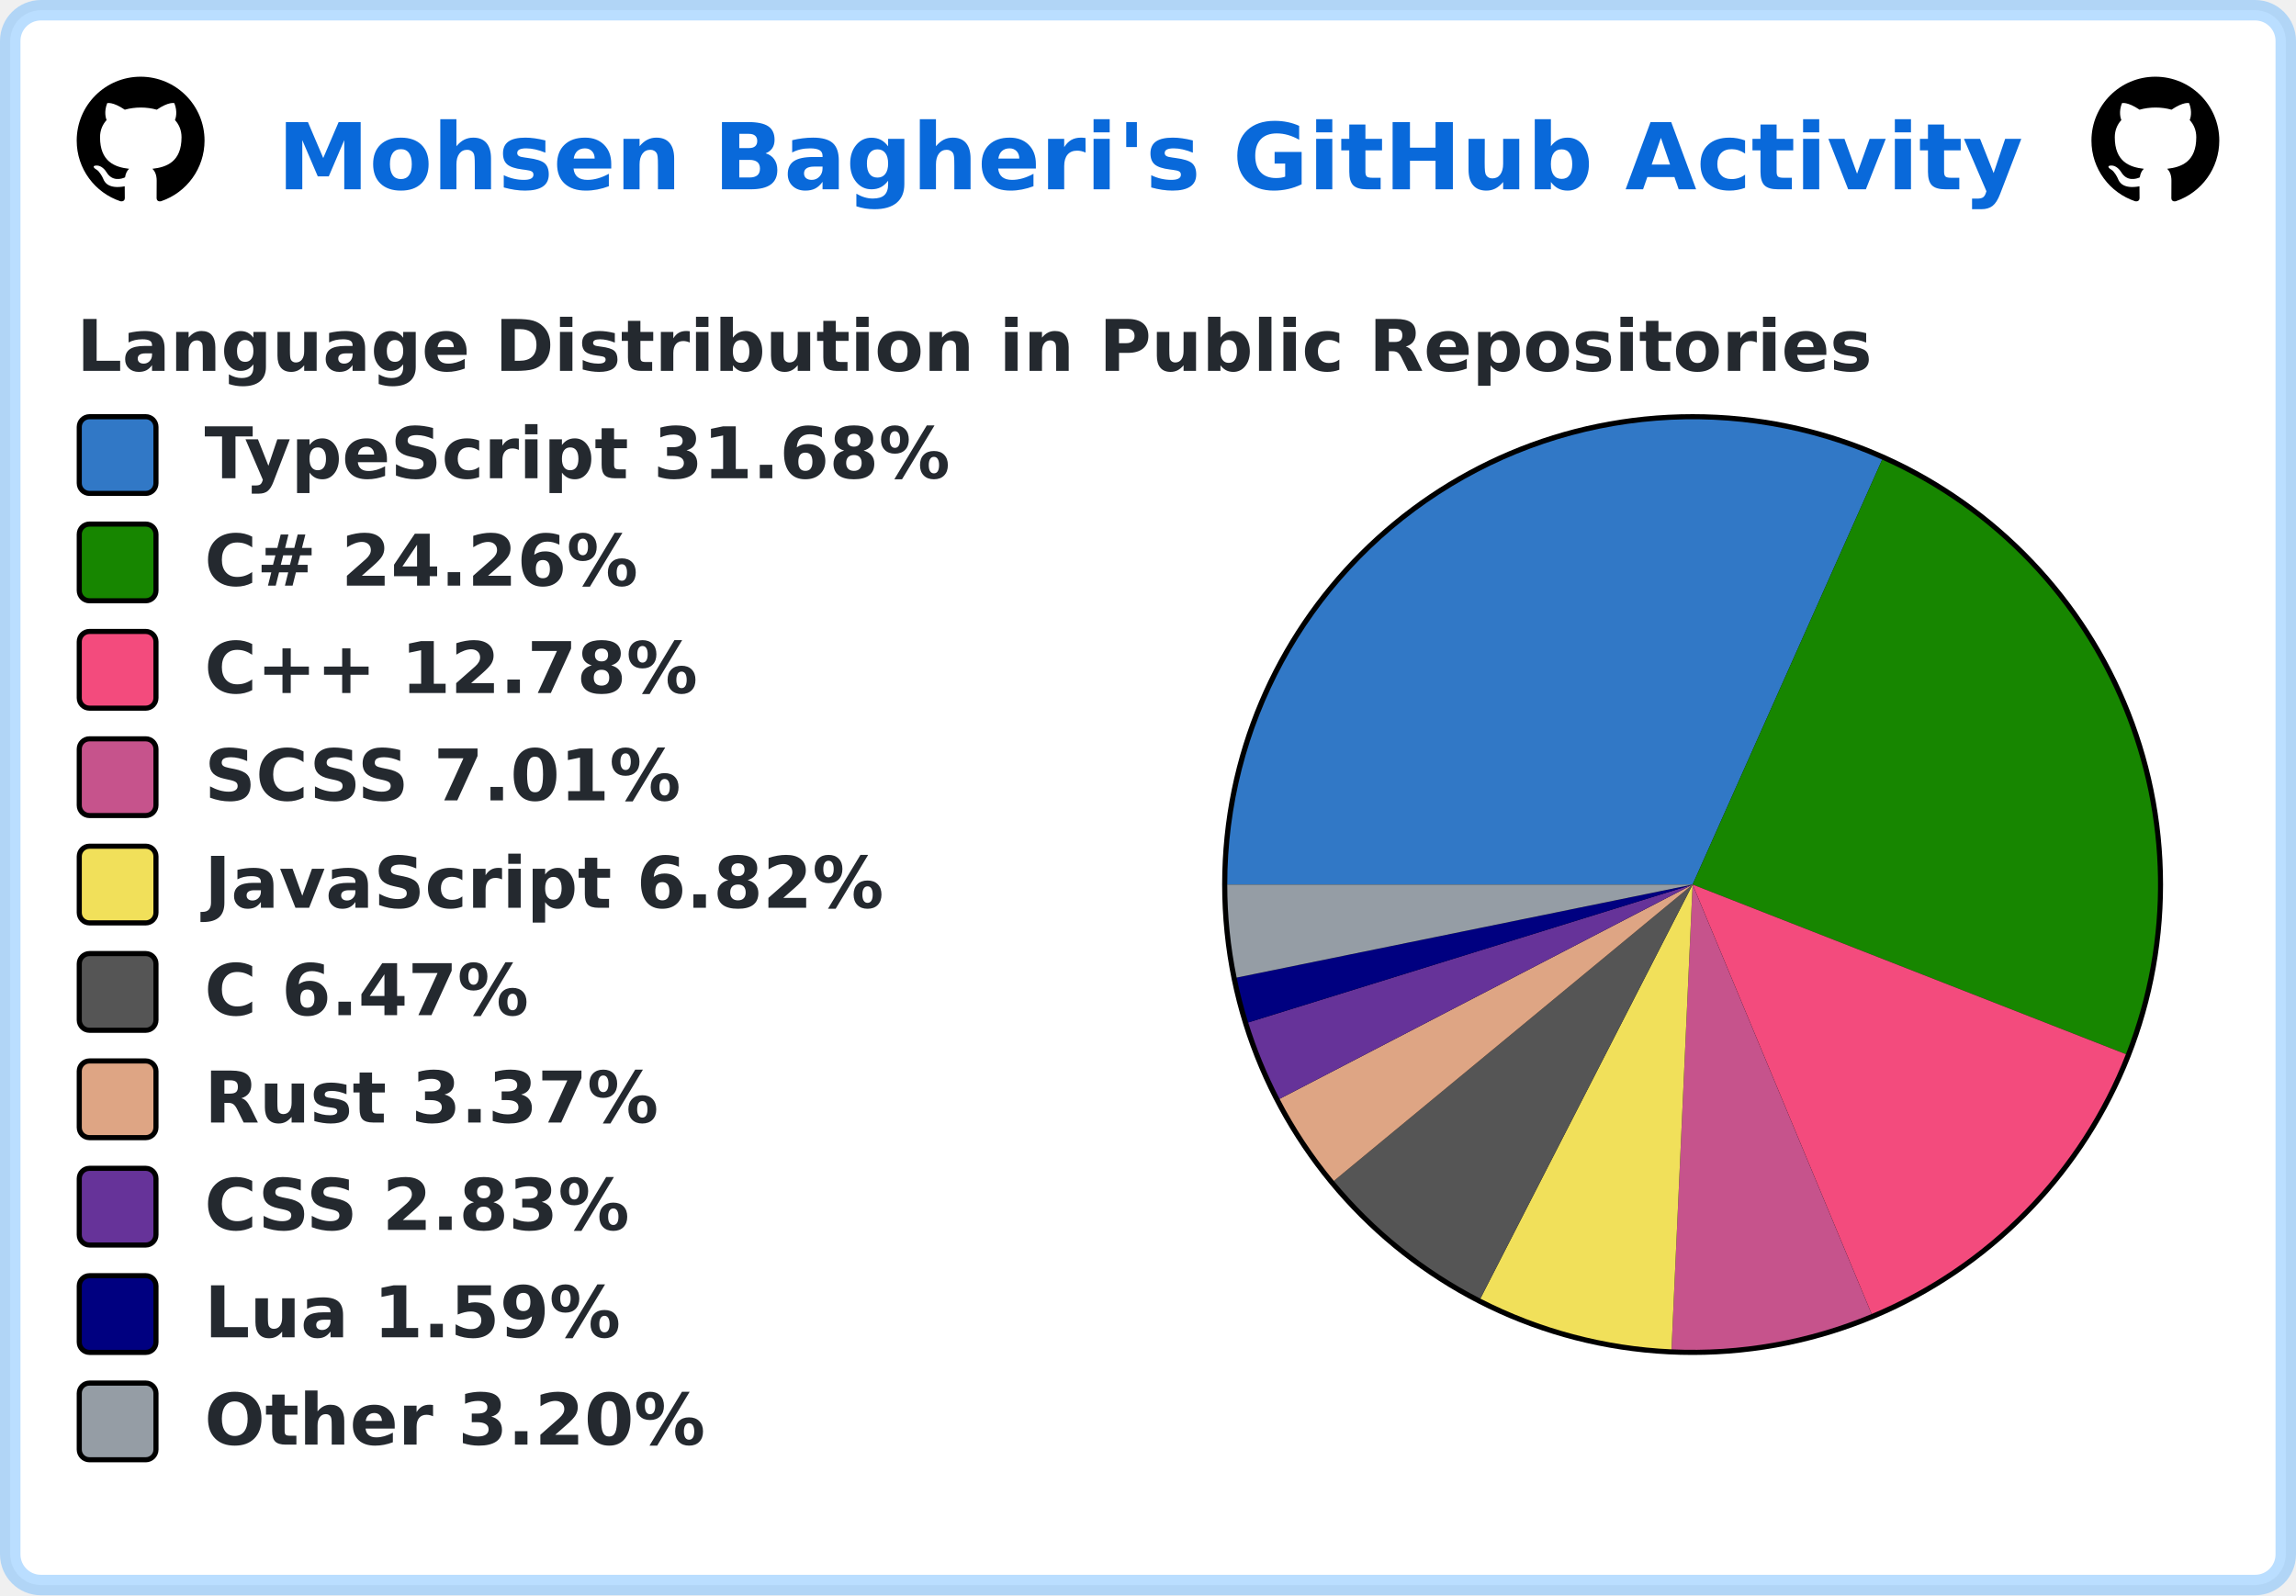
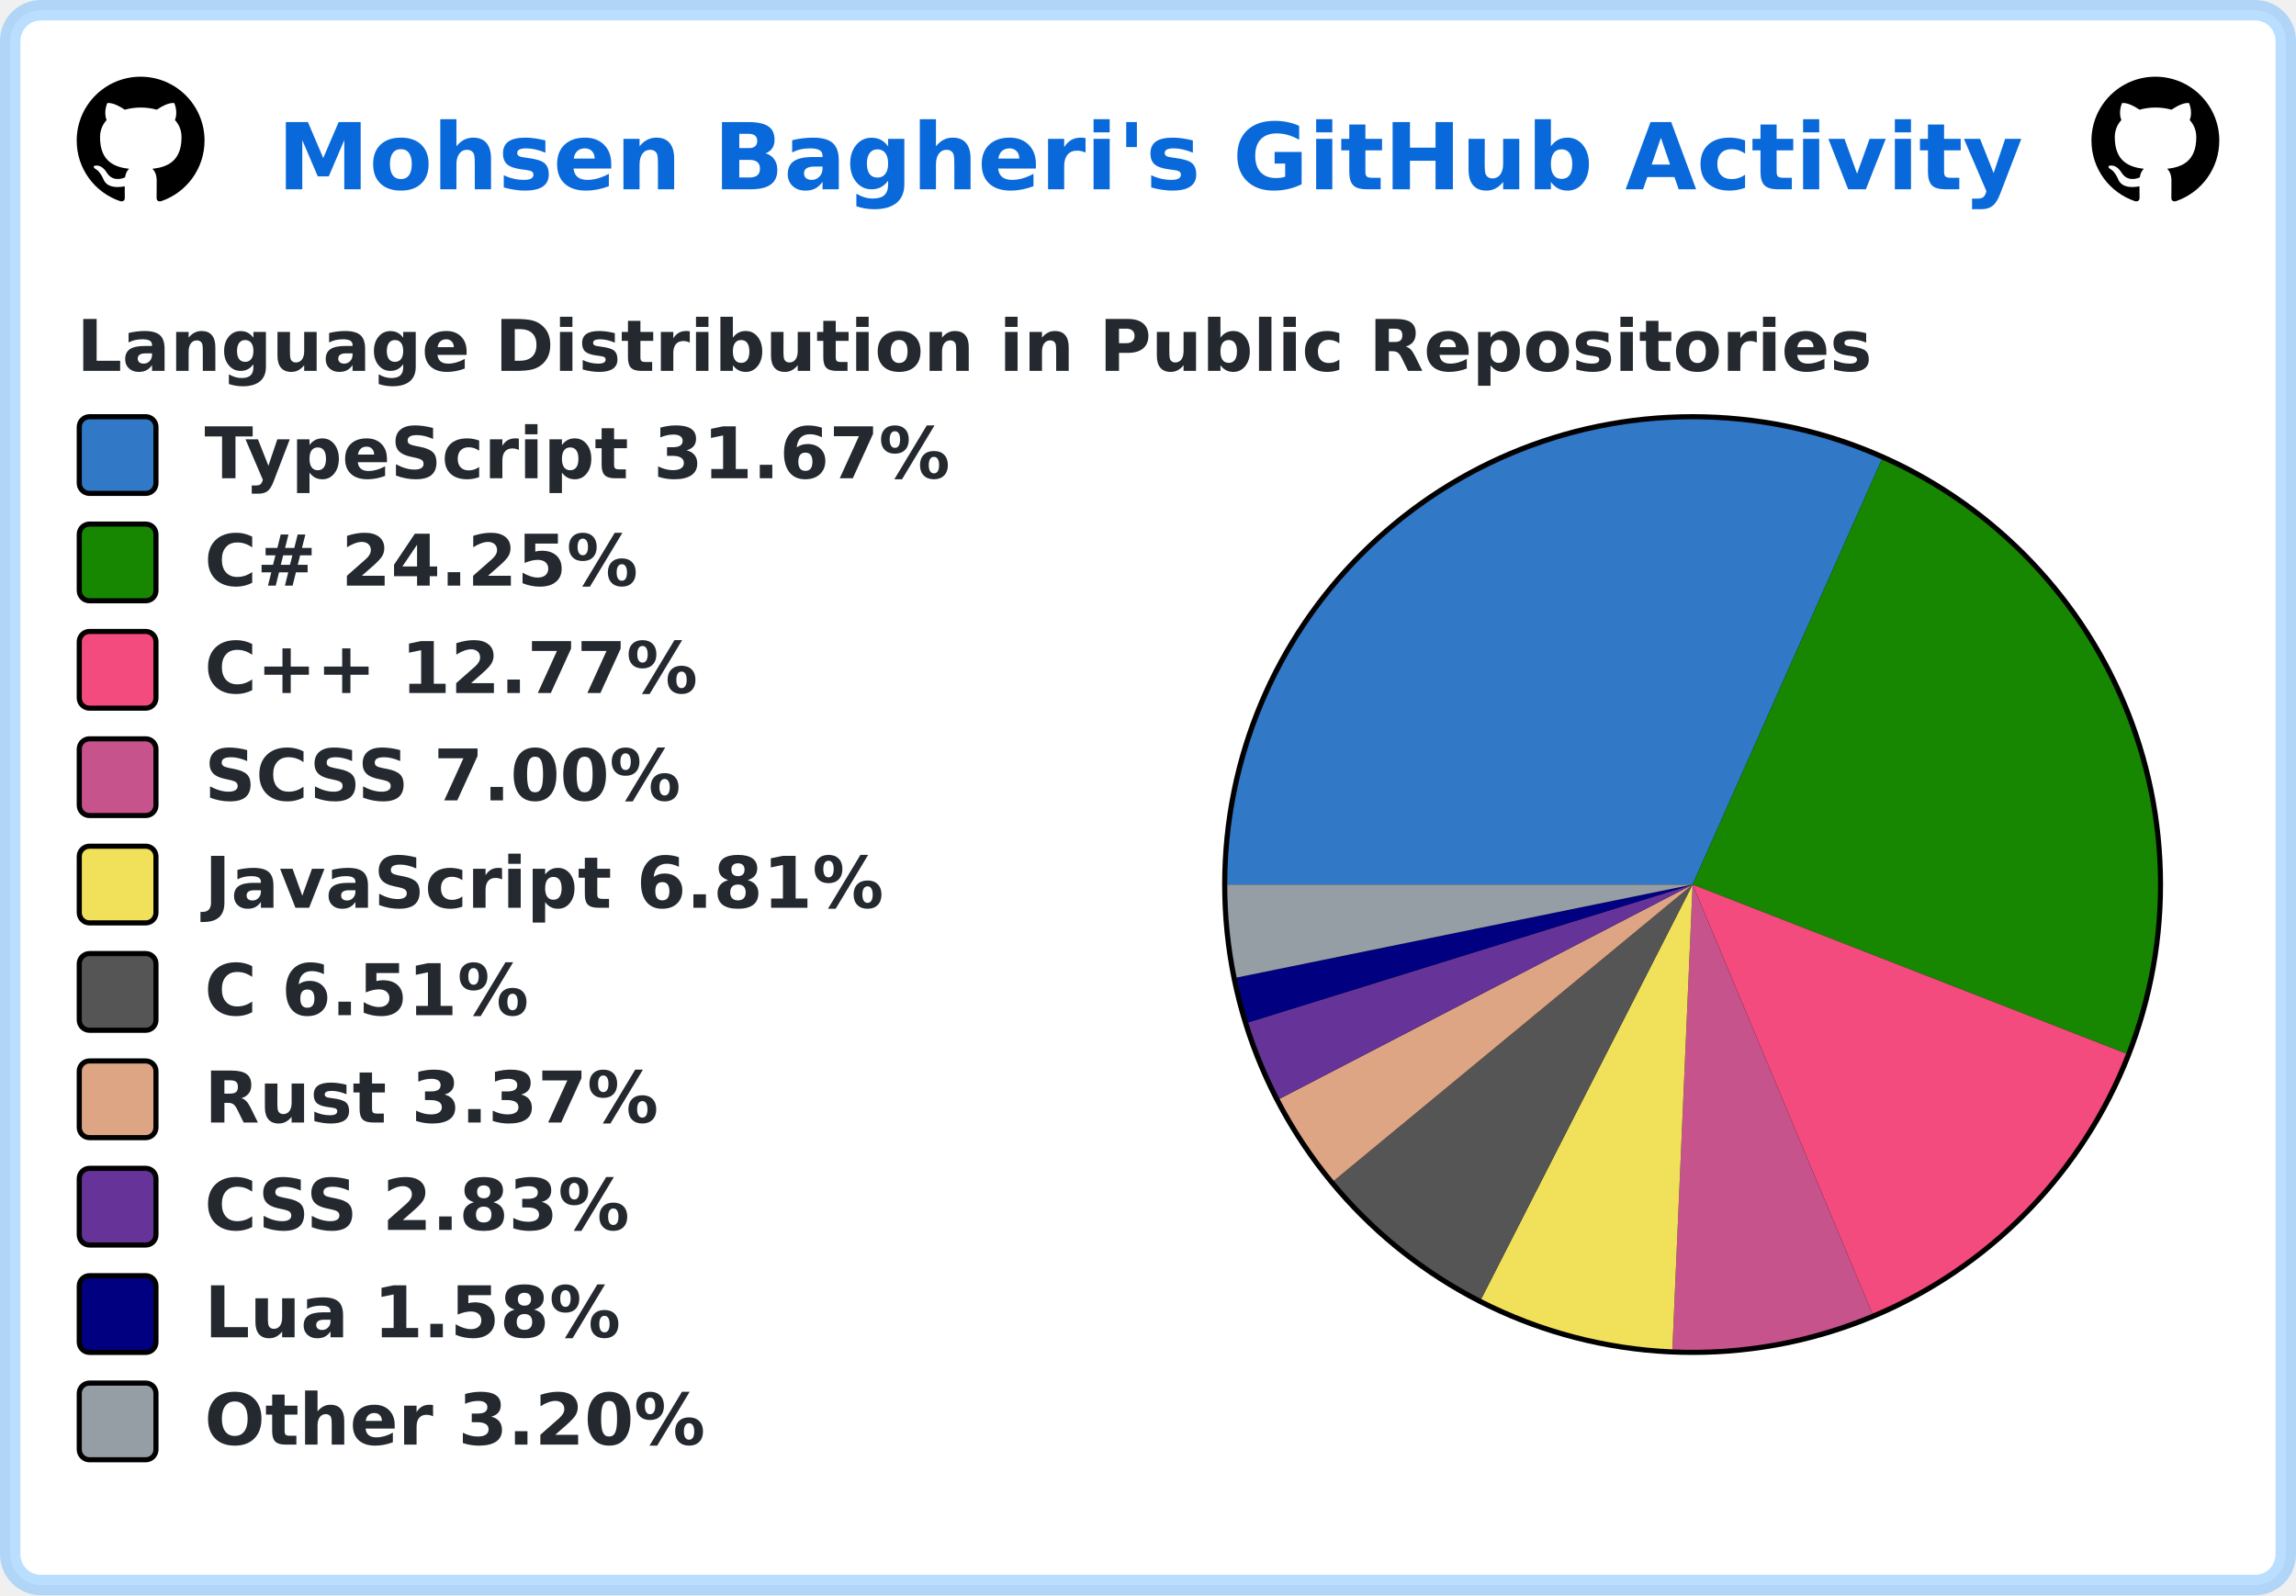
<svg xmlns="http://www.w3.org/2000/svg" width="449" height="312" viewBox="0 0 449 312" lang="en" xml:lang="en">
  <rect x="2" y="2" stroke-width="4" rx="6" width="445" height="308" stroke="rgba(84,174,255,0.4)" fill="#ffffff" />
  <g font-weight="600" font-size="110pt" font-family="Verdana,Geneva,DejaVu Sans,sans-serif" text-rendering="geometricPrecision">
    <text x="441" y="301" lengthAdjust="spacingAndGlyphs" textLength="2760" transform="scale(0.123)" fill="#0969da">Mohsen Bagheri's GitHub Activity</text>
    <svg x="15" y="15" width="25" height="25" viewBox="0 0 16 16">
      <path fill="#000000" fill-rule="evenodd" d="M8 0C3.58 0 0 3.58 0 8c0 3.54 2.29 6.53 5.47 7.59.4.07.55-.17.55-.38 0-.19-.01-.82-.01-1.49-2.01.37-2.53-.49-2.69-.94-.09-.23-.48-.94-.82-1.13-.28-.15-.68-.52-.01-.53.63-.01 1.08.58 1.23.82.72 1.21 1.87.87 2.33.66.07-.52.28-.87.51-1.07-1.78-.2-3.64-.89-3.64-3.95 0-.87.31-1.59.82-2.15-.08-.2-.36-1.02.08-2.12 0 0 .67-.21 2.2.82.64-.18 1.32-.27 2-.27.68 0 1.36.09 2 .27 1.53-1.04 2.2-.82 2.2-.82.44 1.1.16 1.92.08 2.12.51.56.82 1.27.82 2.15 0 3.07-1.87 3.75-3.65 3.95.29.25.54.73.54 1.48 0 1.07-.01 1.93-.01 2.2 0 .21.15.46.55.38A8.013 8.013 0 0016 8c0-4.42-3.58-8-8-8z" />
    </svg>
    <svg x="409" y="15" width="25" height="25" viewBox="0 0 16 16">
      <path fill="#000000" fill-rule="evenodd" d="M8 0C3.58 0 0 3.58 0 8c0 3.54 2.29 6.53 5.47 7.59.4.07.55-.17.55-.38 0-.19-.01-.82-.01-1.49-2.01.37-2.53-.49-2.69-.94-.09-.23-.48-.94-.82-1.13-.28-.15-.68-.52-.01-.53.63-.01 1.08.58 1.23.82.72 1.21 1.87.87 2.33.66.07-.52.28-.87.51-1.07-1.78-.2-3.64-.89-3.64-3.95 0-.87.31-1.59.82-2.15-.08-.2-.36-1.02.08-2.12 0 0 .67-.21 2.2.82.64-.18 1.32-.27 2-.27.68 0 1.36.09 2 .27 1.53-1.04 2.2-.82 2.2-.82.44 1.1.16 1.92.08 2.12.51.56.82 1.27.82 2.15 0 3.07-1.87 3.75-3.65 3.95.29.25.54.73.54 1.48 0 1.07-.01 1.93-.01 2.2 0 .21.15.46.55.38A8.013 8.013 0 0016 8c0-4.42-3.58-8-8-8z" />
    </svg>
    <g transform="translate(0, 60)" fill="#24292f">
      <g transform="translate(15, 0)">
        <g transform="scale(0.095)">
          <text x="0" y="132" textLength="3652" lengthAdjust="spacingAndGlyphs">Language Distribution in Public Repositories</text>
        </g>
      </g>
      <g transform="translate(239, 21)">
        <circle cx="92" cy="92" r="92" fill="#000000" />
      </g>
      <g transform="translate(240, 22)">
-         <path fill-rule="evenodd" fill="#3178c6" d="M 0.0,91 A 91 91 0 0 1 128.071 7.893 L 91,91 Z" />
-         <path fill-rule="evenodd" fill="#178600" d="M 128.071,7.893 A 91 91 0 0 1 175.736 124.178 L 91,91 Z" />
-         <path fill-rule="evenodd" fill="#f34b7d" d="M 175.736,124.178 A 91 91 0 0 1 126.011 174.995 L 91,91 Z" />
-         <path fill-rule="evenodd" fill="#c6538c" d="M 126.011,174.995 A 91 91 0 0 1 86.877 181.907 L 91,91 Z" />
-         <path fill-rule="evenodd" fill="#f1e05a" d="M 86.877,181.907 A 91 91 0 0 1 49.492 171.982 L 91,91 Z" />
-         <path fill-rule="evenodd" fill="#555555" d="M 49.492,171.982 A 91 91 0 0 1 20.846 148.961 L 91,91 Z" />
-         <path fill-rule="evenodd" fill="#dea584" d="M 20.846,148.961 A 91 91 0 0 1 10.23 132.919 L 91,91 Z" />
-         <path fill-rule="evenodd" fill="#663399" d="M 10.23,132.919 A 91 91 0 0 1 4.09 117.974 L 91,91 Z" />
-         <path fill-rule="evenodd" fill="#000080" d="M 4.09,117.974 A 91 91 0 0 1 1.838 109.196 L 91,91 Z" />
-         <path fill-rule="evenodd" fill="#959da5" d="M 1.838,109.196 A 91 91 0 0 1 0.0 91 L 91,91 Z" />
+         <path fill-rule="evenodd" fill="#3178c6" d="M 0.0,91 A 91 91 0 0 1 128.007 7.865 L 91,91 Z" />
+         <path fill-rule="evenodd" fill="#178600" d="M 128.007,7.865 A 91 91 0 0 1 175.781 124.063 L 91,91 Z" />
+         <path fill-rule="evenodd" fill="#f34b7d" d="M 175.781,124.063 A 91 91 0 0 1 126.151 174.937 L 91,91 Z" />
+         <path fill-rule="evenodd" fill="#c6538c" d="M 126.151,174.937 A 91 91 0 0 1 87.045 181.914 L 91,91 Z" />
+         <path fill-rule="evenodd" fill="#f1e05a" d="M 87.045,181.914 A 91 91 0 0 1 49.655 172.065 L 91,91 Z" />
+         <path fill-rule="evenodd" fill="#555555" d="M 49.655,172.065 A 91 91 0 0 1 20.831 148.942 L 91,91 Z" />
+         <path fill-rule="evenodd" fill="#dea584" d="M 20.831,148.942 A 91 91 0 0 1 10.222 132.904 L 91,91 Z" />
+         <path fill-rule="evenodd" fill="#663399" d="M 10.222,132.904 A 91 91 0 0 1 4.087 117.964 L 91,91 Z" />
+         <path fill-rule="evenodd" fill="#000080" d="M 4.087,117.964 A 91 91 0 0 1 1.836 109.189 L 91,91 Z" />
+         <path fill-rule="evenodd" fill="#959da5" d="M 1.836,109.189 A 91 91 0 0 1 0.0 91 L 91,91 Z" />
      </g>
      <g transform="translate(15, 21)">
        <rect x="0.5" y="0.5" rx="2" width="15" height="15" fill="#3178c6" stroke-width="1" stroke="#000000" />
-         <text transform="scale(0.095)" x="263" y="132" textLength="1568" lengthAdjust="spacingAndGlyphs">TypeScript 31.68%</text>
+         <text transform="scale(0.095)" x="263" y="132" textLength="1568" lengthAdjust="spacingAndGlyphs">TypeScript 31.67%</text>
      </g>
      <g transform="translate(15, 42)">
        <rect x="0.5" y="0.5" rx="2" width="15" height="15" fill="#178600" stroke-width="1" stroke="#000000" />
-         <text transform="scale(0.095)" x="263" y="132" textLength="936" lengthAdjust="spacingAndGlyphs">C# 24.26%</text>
+         <text transform="scale(0.095)" x="263" y="132" textLength="936" lengthAdjust="spacingAndGlyphs">C# 24.25%</text>
      </g>
      <g transform="translate(15, 63)">
        <rect x="0.5" y="0.5" rx="2" width="15" height="15" fill="#f34b7d" stroke-width="1" stroke="#000000" />
-         <text transform="scale(0.095)" x="263" y="132" textLength="1074" lengthAdjust="spacingAndGlyphs">C++ 12.78%</text>
+         <text transform="scale(0.095)" x="263" y="132" textLength="1074" lengthAdjust="spacingAndGlyphs">C++ 12.77%</text>
      </g>
      <g transform="translate(15, 84)">
        <rect x="0.5" y="0.5" rx="2" width="15" height="15" fill="#c6538c" stroke-width="1" stroke="#000000" />
-         <text transform="scale(0.095)" x="263" y="132" textLength="1008" lengthAdjust="spacingAndGlyphs">SCSS 7.01%</text>
+         <text transform="scale(0.095)" x="263" y="132" textLength="1008" lengthAdjust="spacingAndGlyphs">SCSS 7.00%</text>
      </g>
      <g transform="translate(15, 105)">
        <rect x="0.5" y="0.5" rx="2" width="15" height="15" fill="#f1e05a" stroke-width="1" stroke="#000000" />
-         <text transform="scale(0.095)" x="263" y="132" textLength="1412" lengthAdjust="spacingAndGlyphs">JavaScript 6.82%</text>
+         <text transform="scale(0.095)" x="263" y="132" textLength="1412" lengthAdjust="spacingAndGlyphs">JavaScript 6.81%</text>
      </g>
      <g transform="translate(15, 126)">
        <rect x="0.5" y="0.5" rx="2" width="15" height="15" fill="#555555" stroke-width="1" stroke="#000000" />
-         <text transform="scale(0.095)" x="263" y="132" textLength="693" lengthAdjust="spacingAndGlyphs">C 6.47%</text>
+         <text transform="scale(0.095)" x="263" y="132" textLength="693" lengthAdjust="spacingAndGlyphs">C 6.51%</text>
      </g>
      <g transform="translate(15, 147)">
        <rect x="0.5" y="0.5" rx="2" width="15" height="15" fill="#dea584" stroke-width="1" stroke="#000000" />
        <text transform="scale(0.095)" x="263" y="132" textLength="946" lengthAdjust="spacingAndGlyphs">Rust 3.37%</text>
      </g>
      <g transform="translate(15, 168)">
        <rect x="0.5" y="0.5" rx="2" width="15" height="15" fill="#663399" stroke-width="1" stroke="#000000" />
        <text transform="scale(0.095)" x="263" y="132" textLength="903" lengthAdjust="spacingAndGlyphs">CSS 2.83%</text>
      </g>
      <g transform="translate(15, 189)">
        <rect x="0.5" y="0.5" rx="2" width="15" height="15" fill="#000080" stroke-width="1" stroke="#000000" />
-         <text transform="scale(0.095)" x="263" y="132" textLength="874" lengthAdjust="spacingAndGlyphs">Lua 1.59%</text>
+         <text transform="scale(0.095)" x="263" y="132" textLength="874" lengthAdjust="spacingAndGlyphs">Lua 1.58%</text>
      </g>
      <g transform="translate(15, 210)">
        <rect x="0.5" y="0.5" rx="2" width="15" height="15" fill="#959da5" stroke-width="1" stroke="#000000" />
        <text transform="scale(0.095)" x="263" y="132" textLength="1047" lengthAdjust="spacingAndGlyphs">Other 3.20%</text>
      </g>
    </g>
  </g>
</svg>
